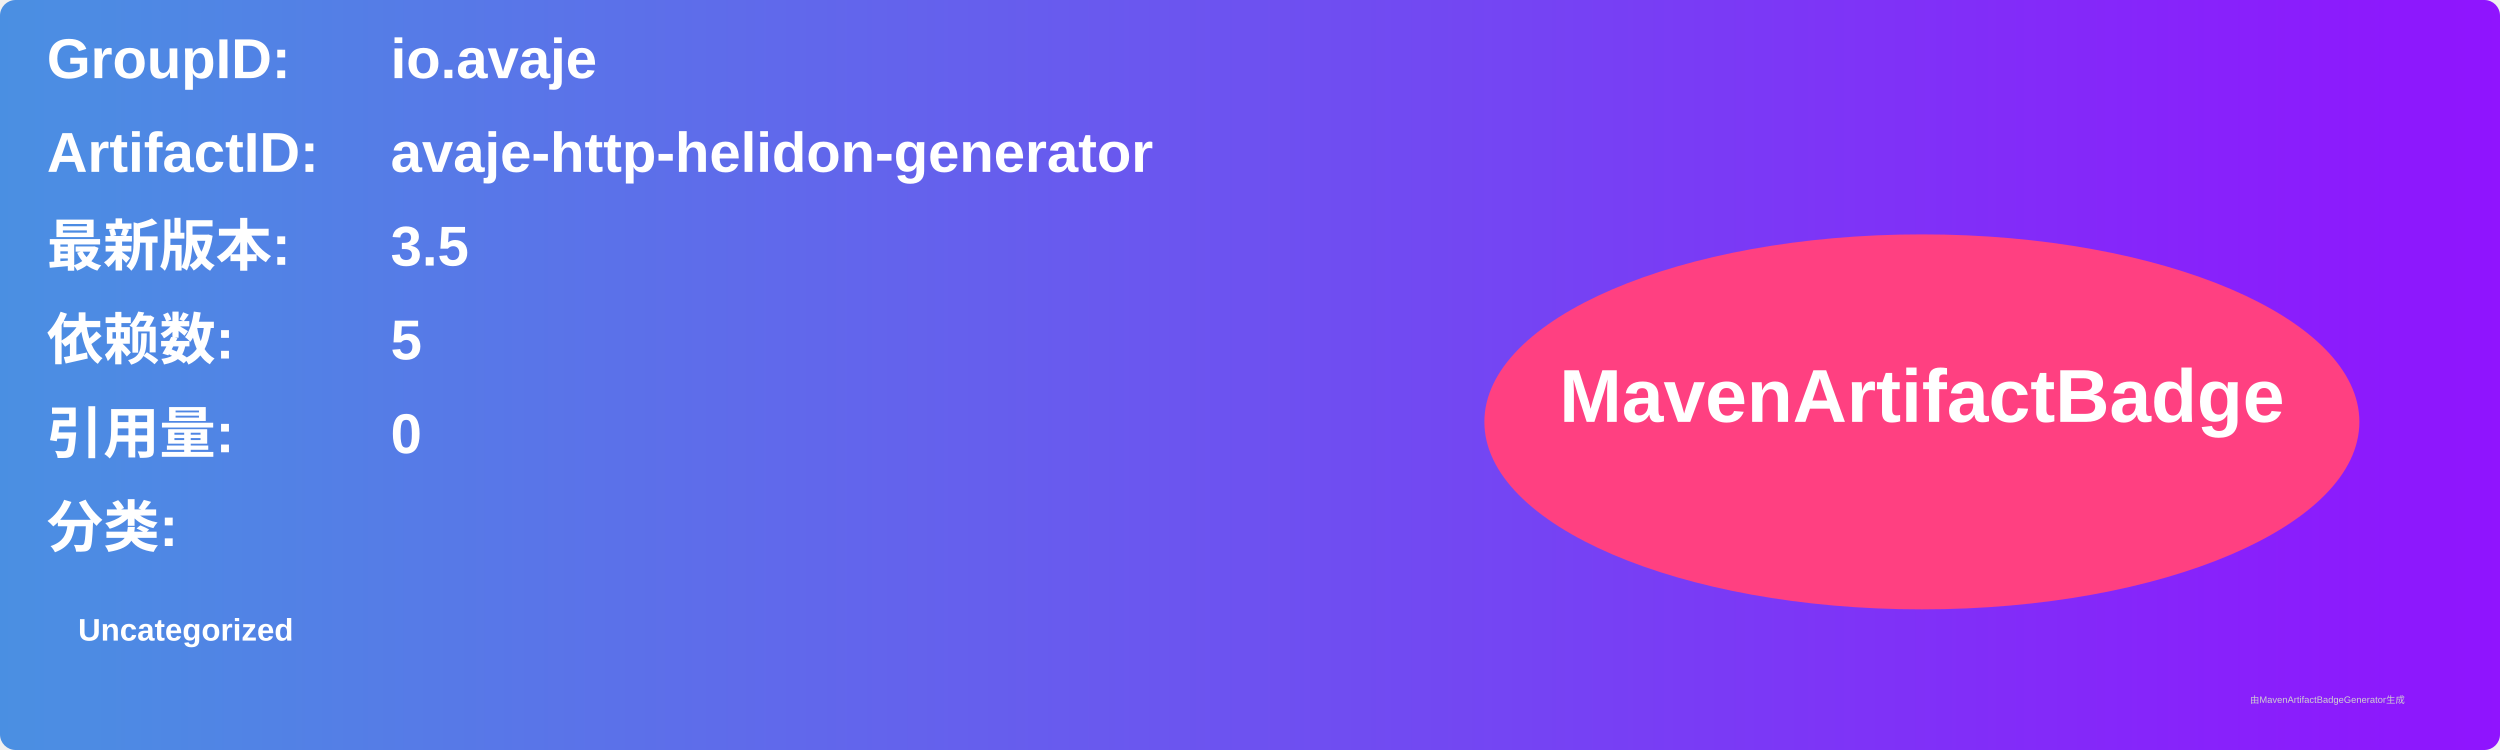
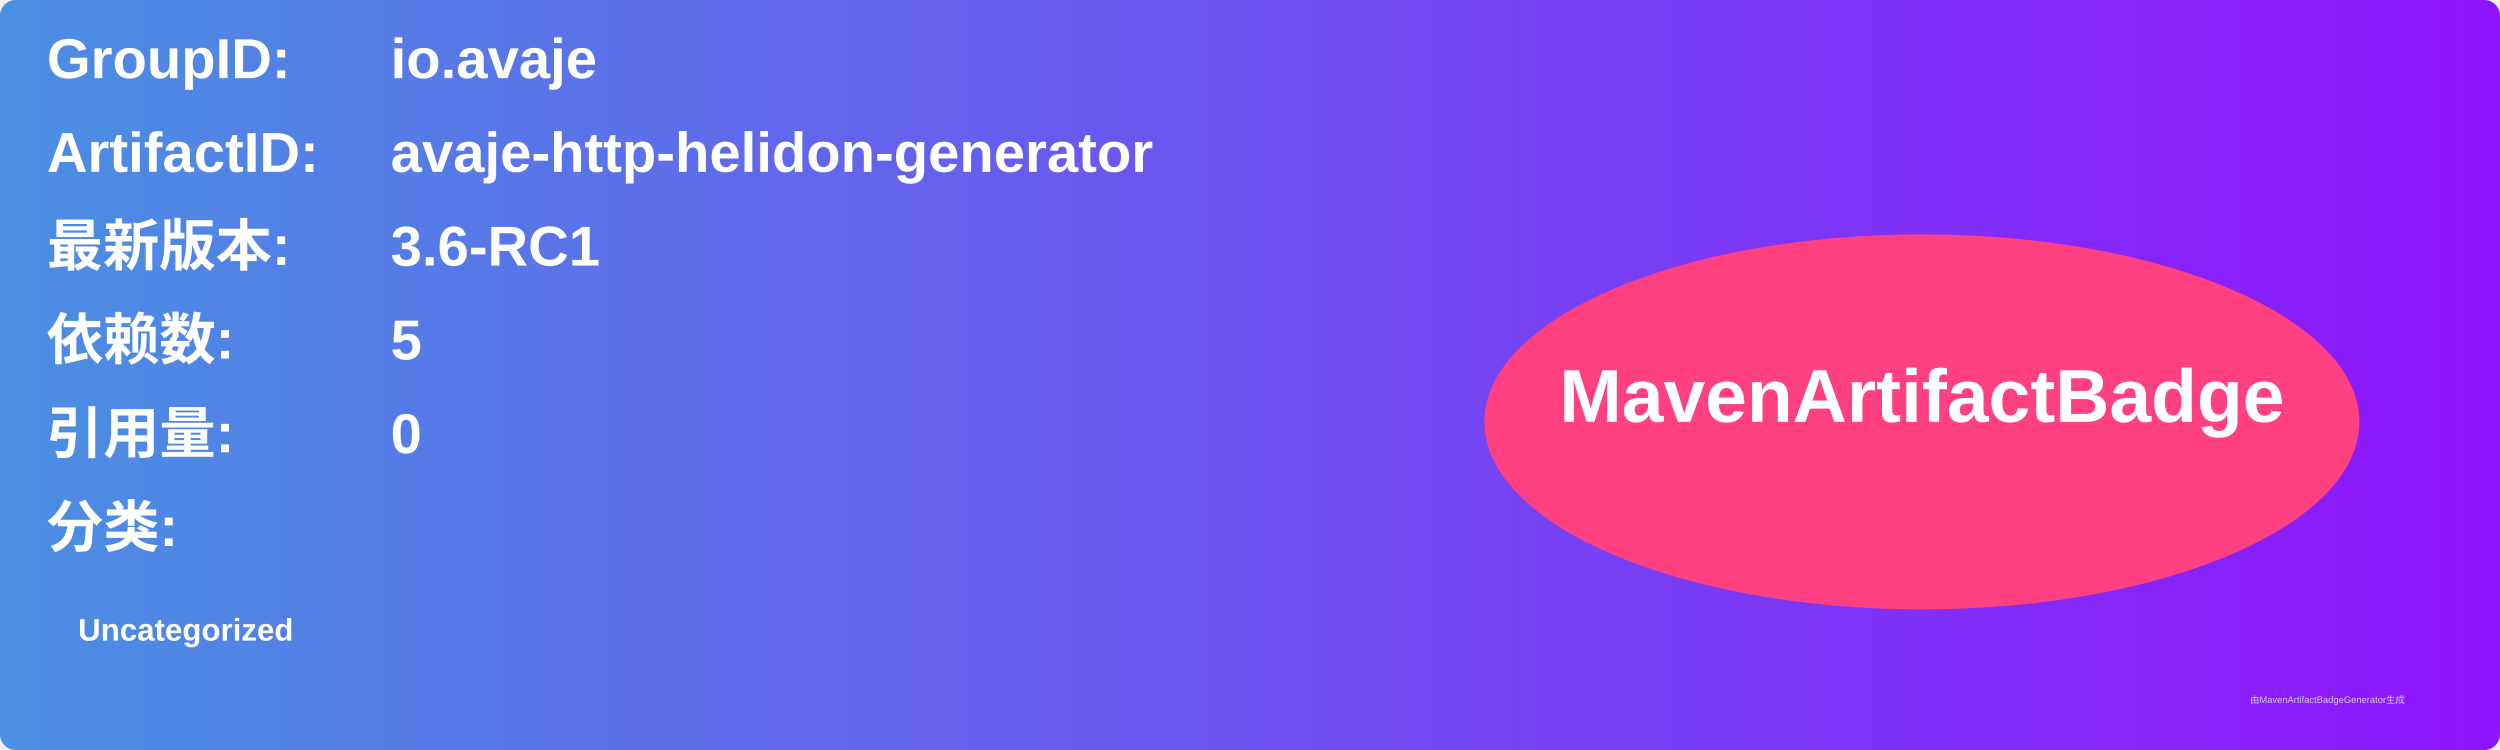
<svg xmlns="http://www.w3.org/2000/svg" width="800" height="240" viewBox="0 0 800 240">
  <linearGradient id="grad" x1="0%" y1="0%" x2="100%" y2="0%">
    <stop offset="0%" stop-color="#4a90e2" />
    <stop offset="100%" stop-color="#9013fe" />
  </linearGradient>
  <rect width="100%" height="100%" rx="5" ry="5" fill="url(#grad)" />
  <g transform="translate(15, 15)">
    <text x="0" y="10" font-family="Arial" font-size="18" fill="white" font-weight="bold" width="260">GroupID:</text>
    <text x="110" y="10" font-family="Arial" font-size="18" fill="white" font-weight="bold" width="460">io.avaje</text>
    <text x="0" y="40" font-family="Arial" font-size="18" fill="white" font-weight="bold" width="260">ArtifactID:</text>
    <text x="110" y="40" font-family="Arial" font-size="18" fill="white" font-weight="bold" width="460">avaje-http-helidon-generator</text>
    <text x="0" y="70" font-family="Arial" font-size="18" fill="white" font-weight="bold">最新版本:</text>
    <text x="110" y="70" font-family="Arial" font-size="18" fill="white" font-weight="bold">
-       <tspan font-weight="bold">3.5</tspan>
+       <tspan font-weight="bold">3.6-RC1</tspan>
    </text>
    <text x="0" y="100" font-family="Arial" font-size="18" fill="white" font-weight="bold">依赖数: </text>
    <text x="110" y="100" font-family="Arial" font-size="18" fill="white">
      <tspan font-weight="bold">5</tspan>
    </text>
    <text x="0" y="130" font-family="Arial" font-size="18" fill="white" font-weight="bold">引用量: </text>
    <text x="110" y="130" font-family="Arial" font-size="18" fill="white">
      <tspan font-weight="bold">0</tspan>
    </text>
    <text x="0" y="160" font-family="Arial" font-size="18" fill="white" font-weight="bold">分类:</text>
    <text x="10" y="190" font-family="Arial" font-size="10" fill="white">
      <tspan font-weight="bold">Uncategorized</tspan>
    </text>
    <ellipse cx="600" cy="120" rx="140" ry="60" fill="#ff4081" />
    <text x="600" y="120" text-anchor="middle" font-family="Arial" font-size="24" fill="white" font-weight="bold">MavenArtifactBadge</text>
  </g>
  <text x="720" y="225" font-family="Arial" font-size="3" fill="#d0d0d0">由MavenArtifactBadgeGenerator生成</text>
</svg>
